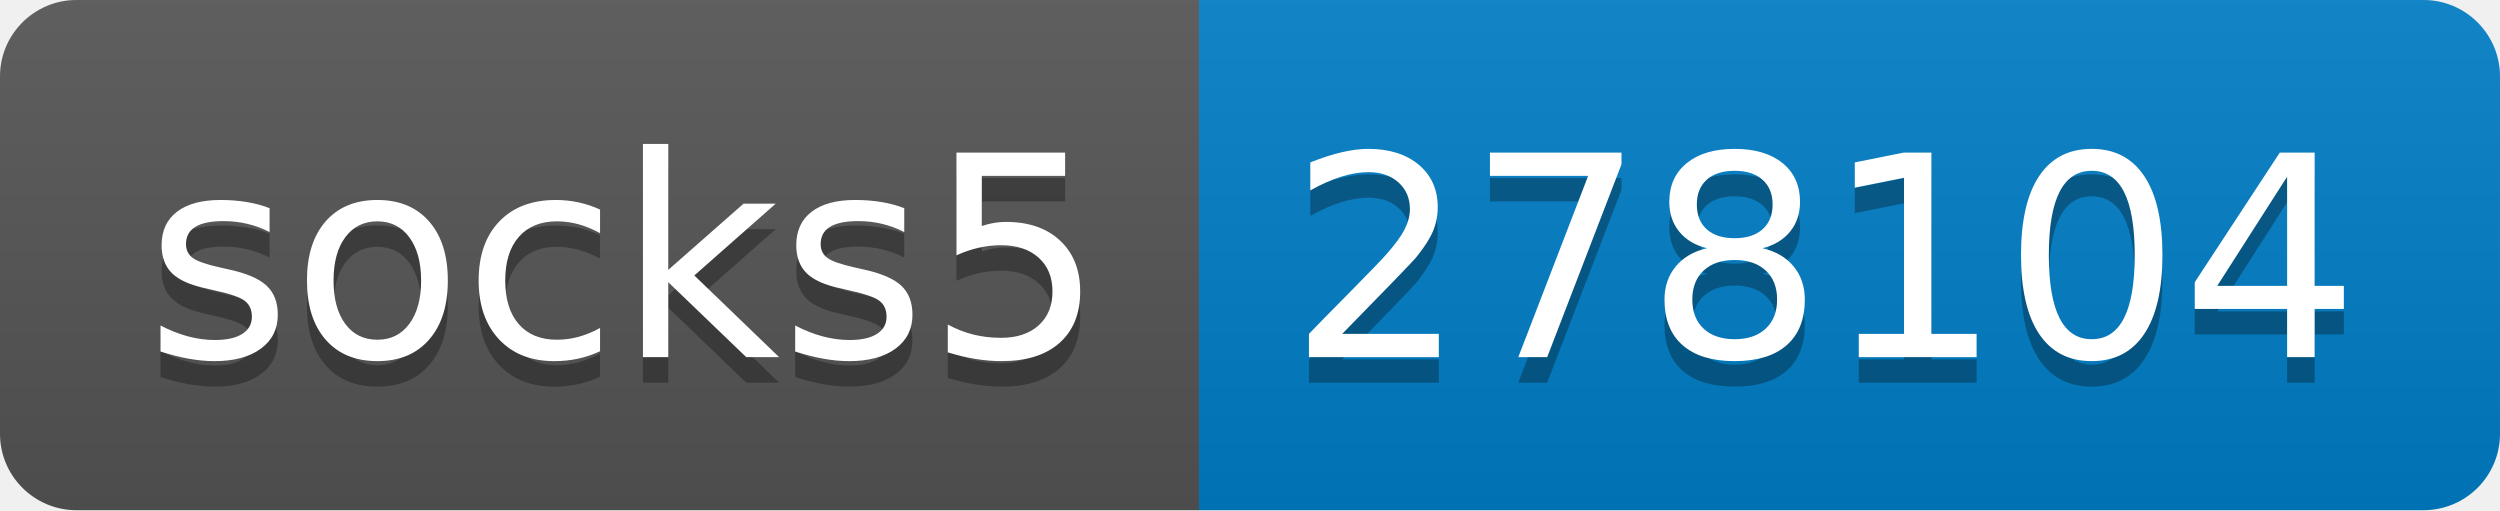
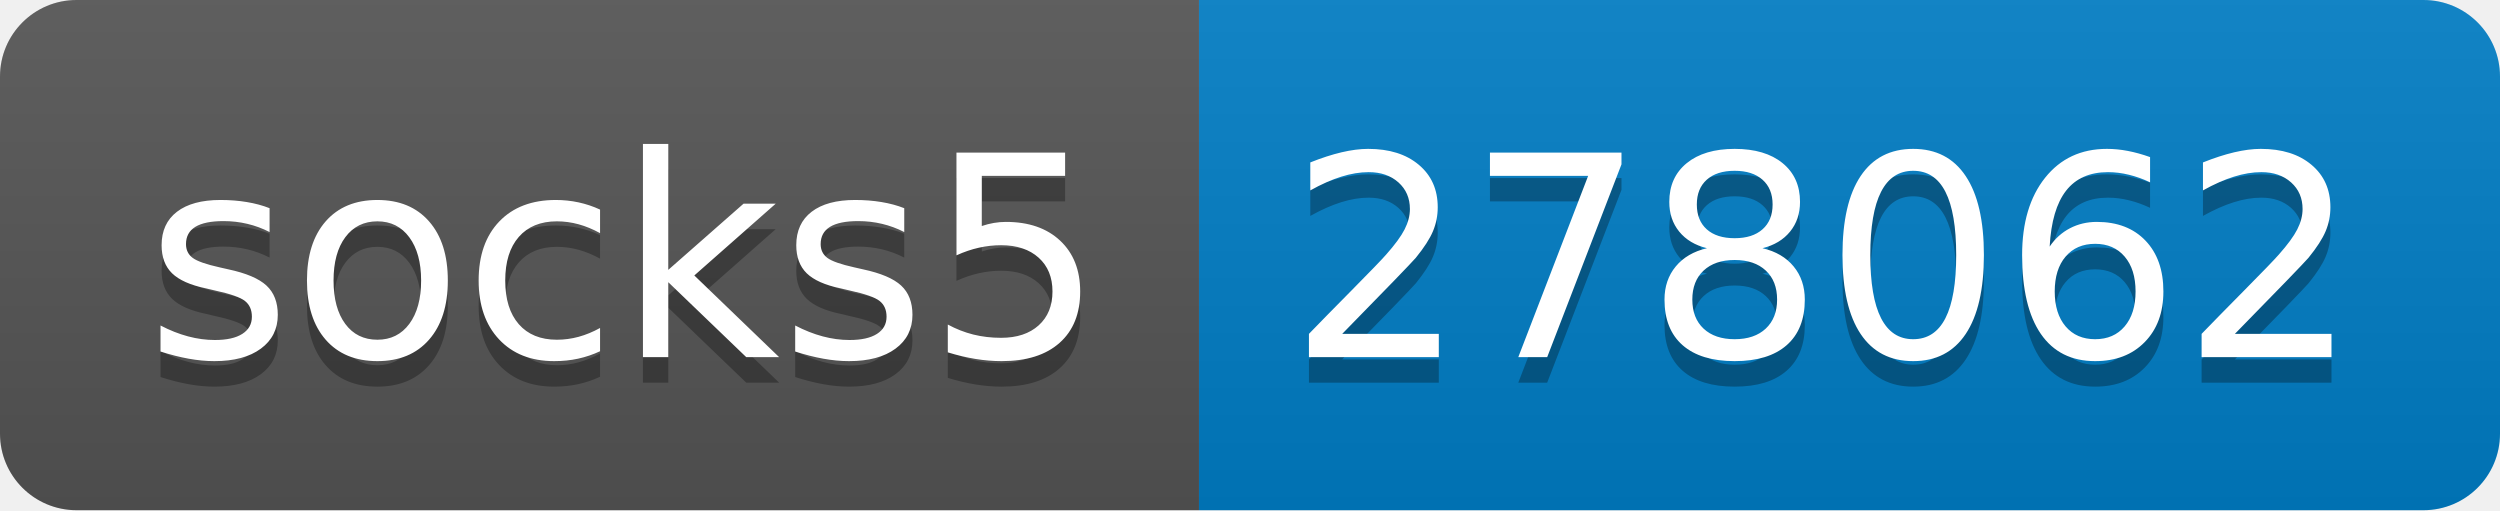
- <svg xmlns="http://www.w3.org/2000/svg" width="98" height="20" role="img" aria-label="socks5: 278104">
+ <svg xmlns="http://www.w3.org/2000/svg" width="98" height="20" role="img" aria-label="socks5: 278062">
  <linearGradient id="s" x2="0" y2="100%">
    <stop offset="0" stop-color="#bbb" stop-opacity=".1" />
    <stop offset="1" stop-opacity=".1" />
  </linearGradient>
  <clipPath id="r">
    <rect width="98" height="20" rx="3" fill="#fff" />
  </clipPath>
  <g clip-path="url(#r)">
    <rect width="47" height="20" fill="#555" />
    <rect x="47" width="51" height="20" fill="#007ec6" />
    <rect width="98" height="20" fill="url(#s)" />
  </g>
  <g fill="#fff" text-anchor="middle" font-family="Verdana,Geneva,DejaVu Sans,sans-serif" text-rendering="geometricPrecision" font-size="110">
    <text aria-hidden="true" x="245" y="150" fill="#010101" fill-opacity=".3" transform="scale(.1)" textLength="370">socks5</text>
    <text x="245" y="140" transform="scale(.1)" fill="#fff" textLength="370">socks5</text>
-     <text aria-hidden="true" x="715" y="150" fill="#010101" fill-opacity=".3" transform="scale(.1)" textLength="410">278104</text>
-     <text x="715" y="140" transform="scale(.1)" fill="#fff" textLength="410">278104</text>
+     <text aria-hidden="true" x="715" y="150" fill="#010101" fill-opacity=".3" transform="scale(.1)" textLength="410">278062</text>
+     <text x="715" y="140" transform="scale(.1)" fill="#fff" textLength="410">278062</text>
  </g>
</svg>
